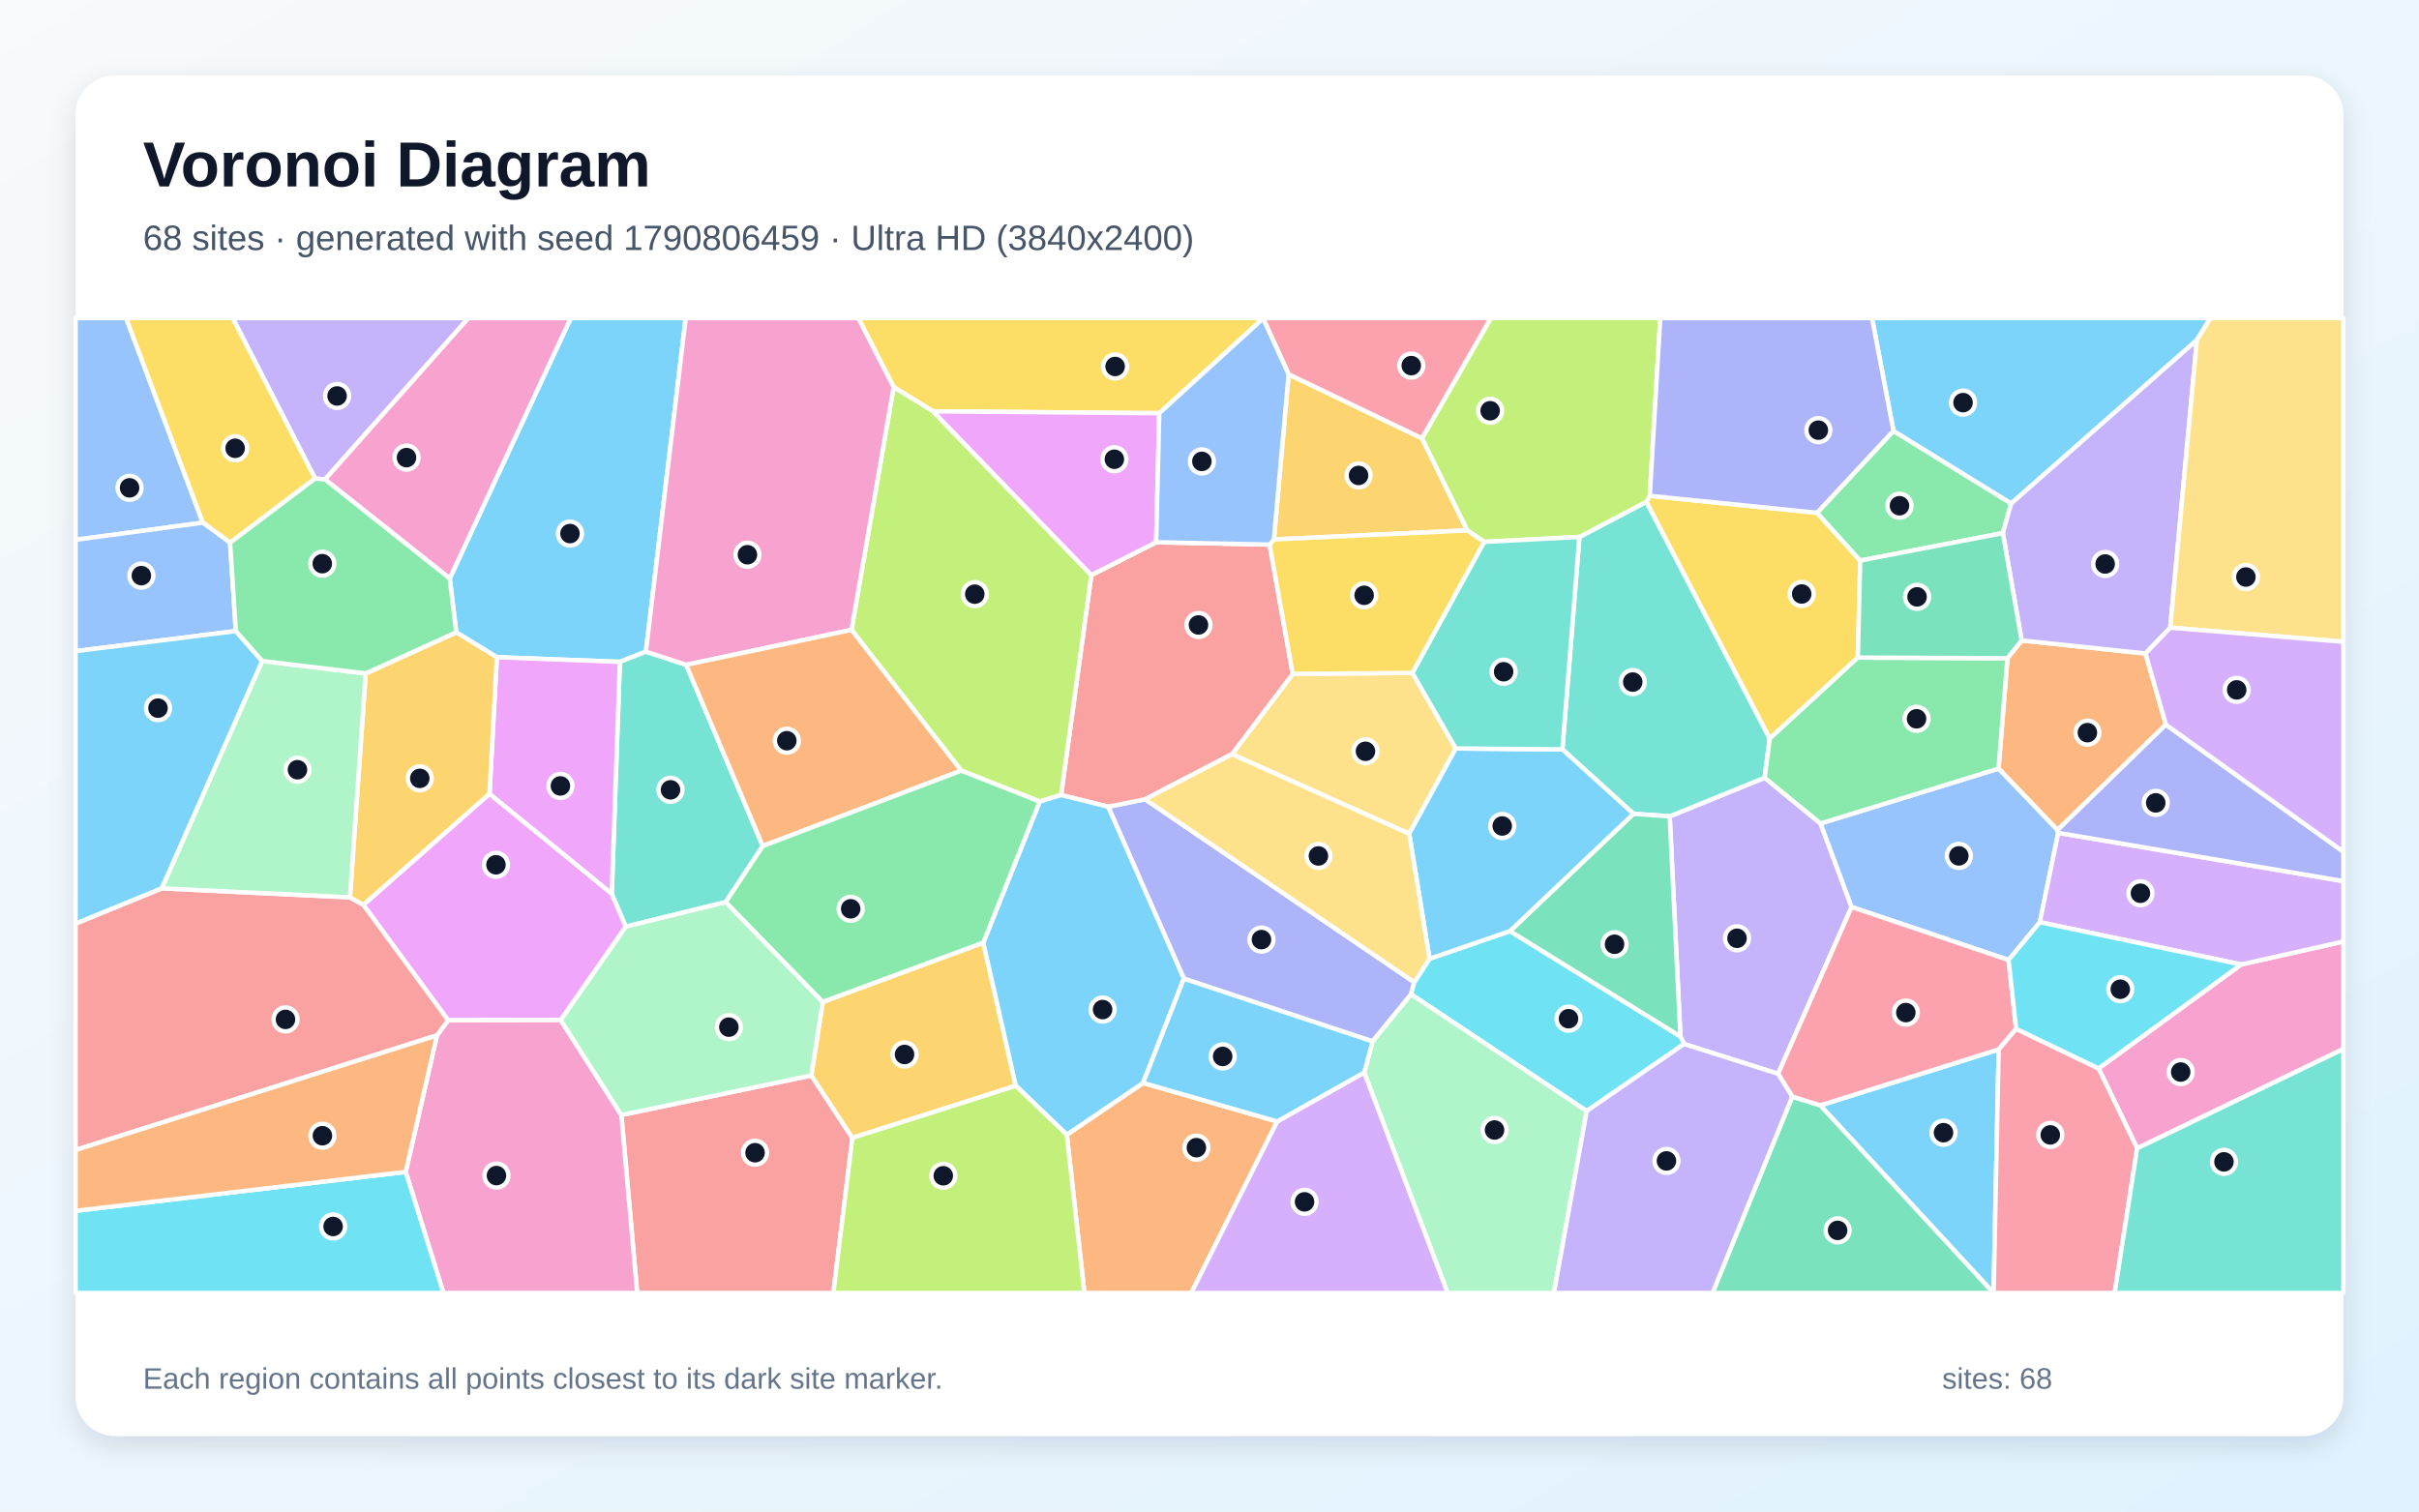
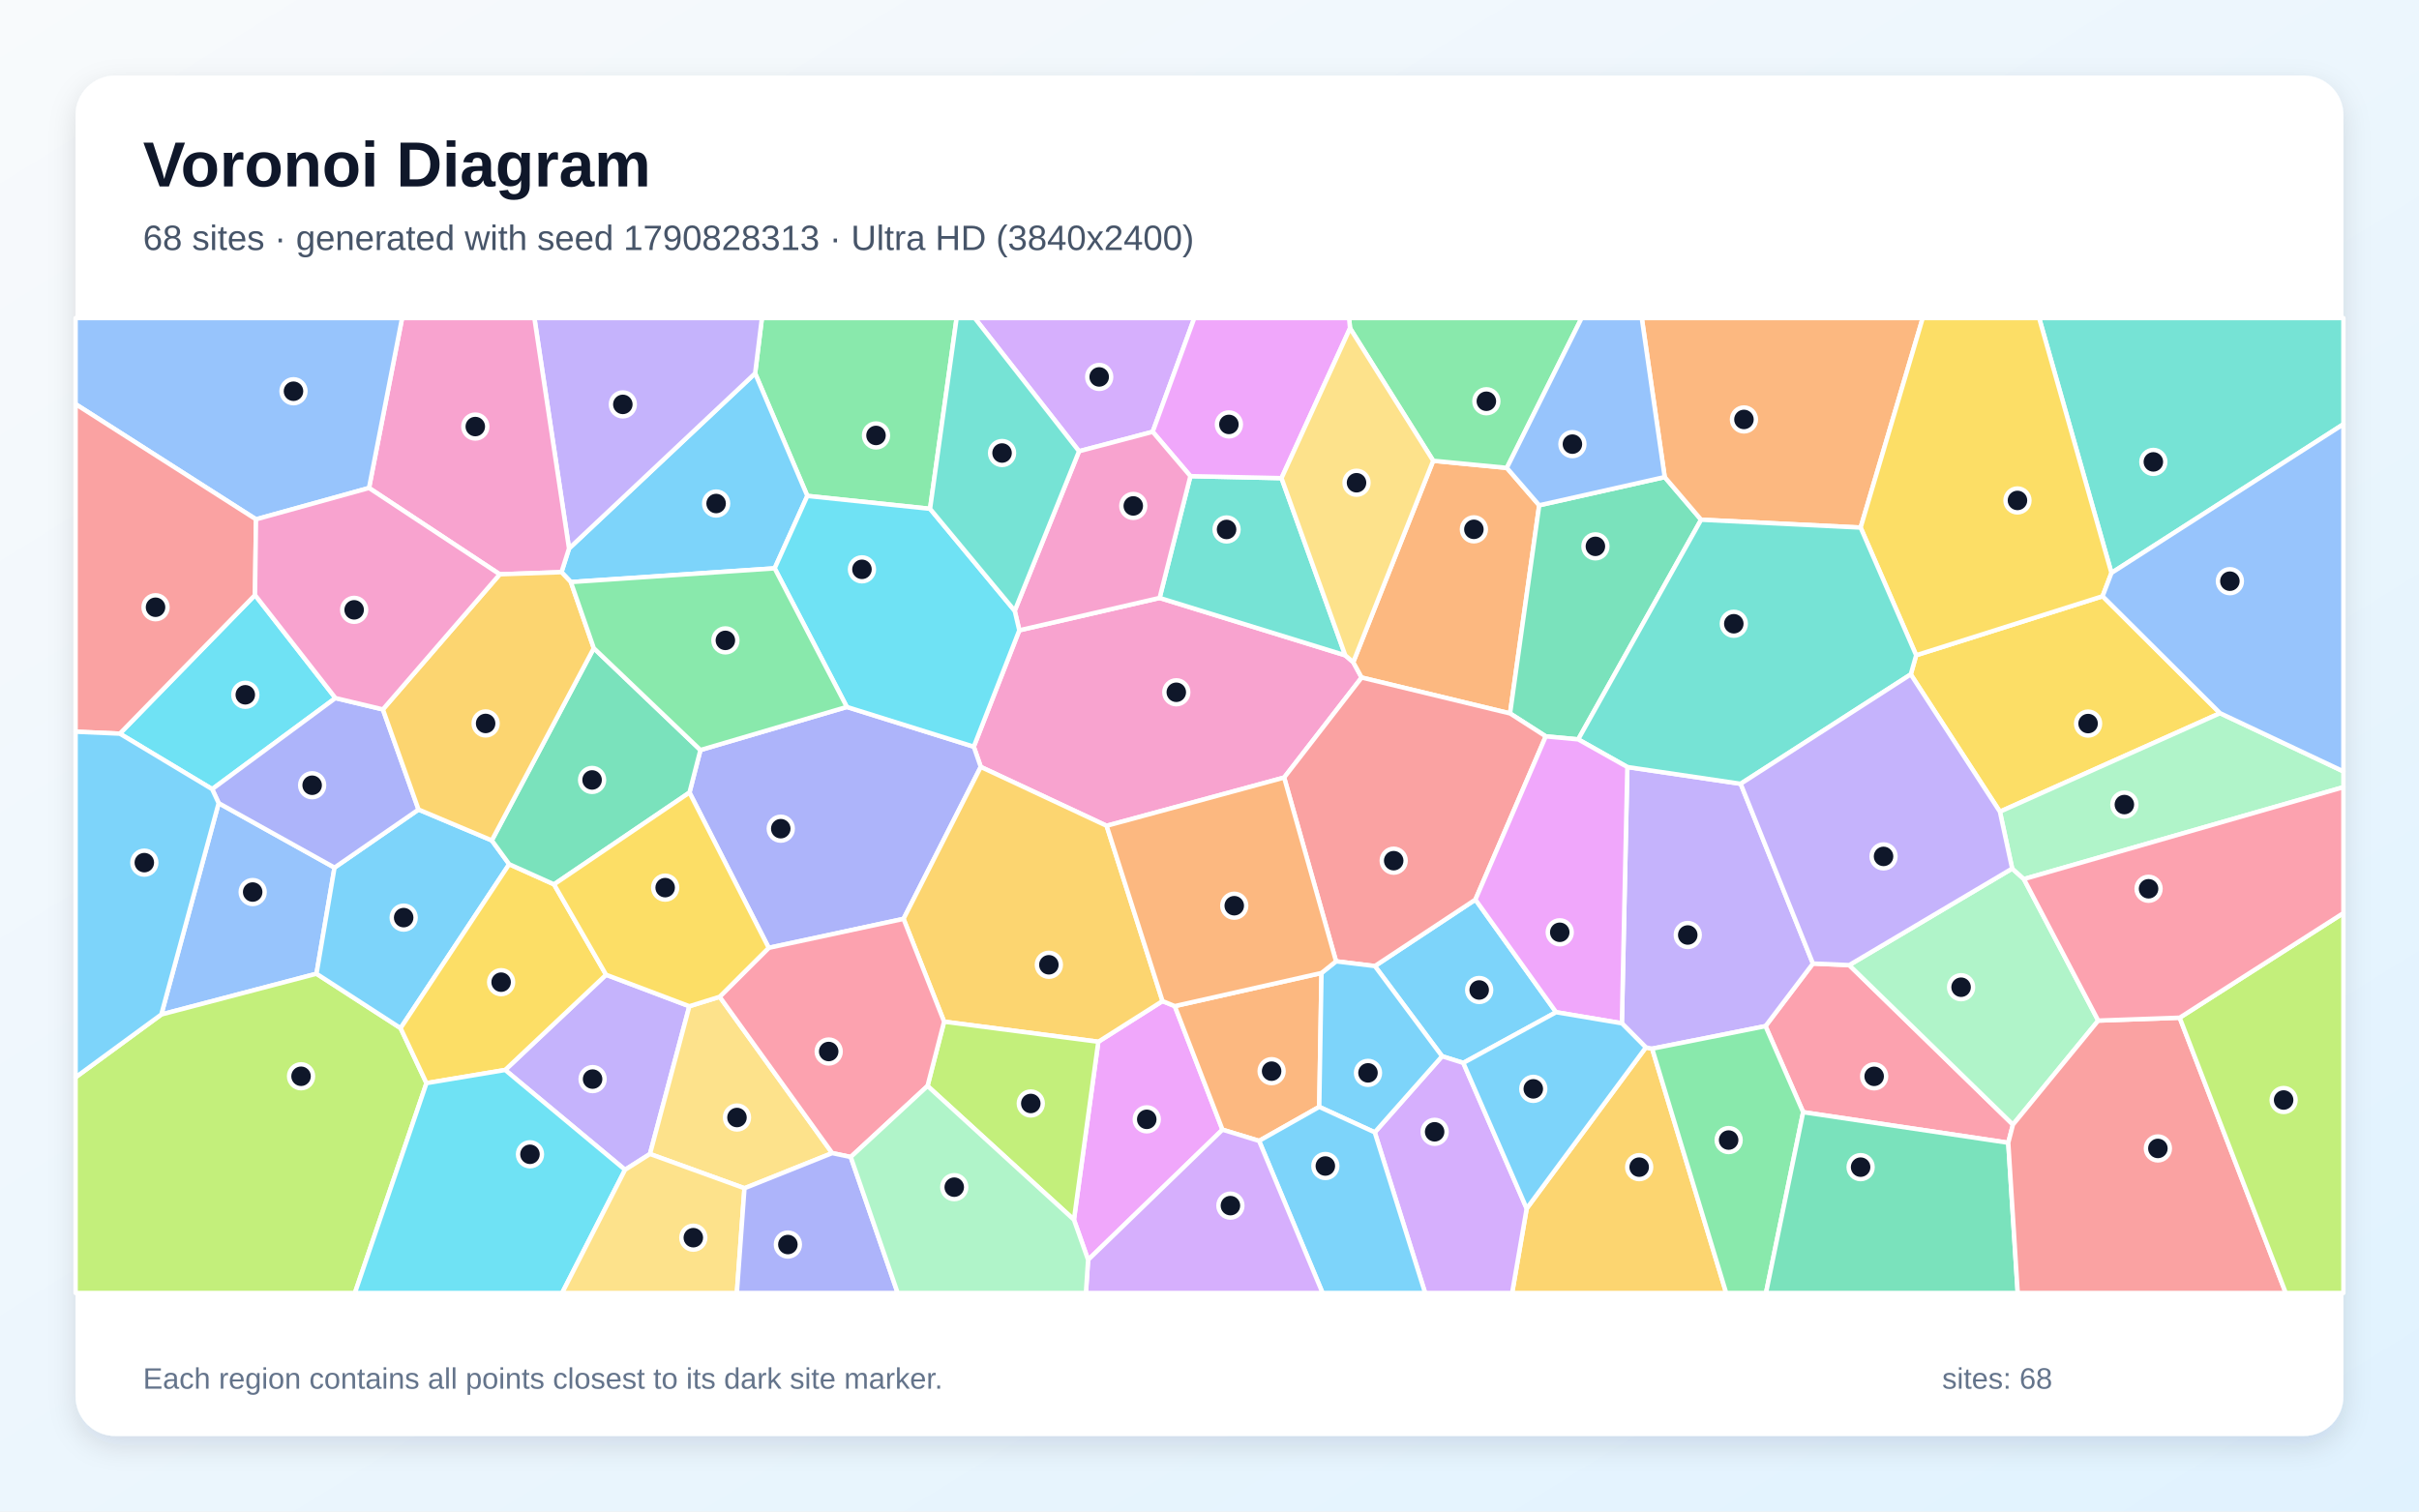
<svg xmlns="http://www.w3.org/2000/svg" width="3840" height="2400" viewBox="0 0 3840 2400" role="img" aria-labelledby="title description">
  <defs>
    <linearGradient id="background" x1="0" y1="0" x2="1" y2="1">
      <stop stop-color="#F8FAFC" />
      <stop offset="1" stop-color="#E0F2FE" />
    </linearGradient>
    <filter id="shadow" x="-5%" y="-5%" width="110%" height="110%">
      <feDropShadow dx="0" dy="15" stdDeviation="22" flood-color="#0F172A" flood-opacity=".12" />
    </filter>
  </defs>
  <rect width="3840" height="2400" fill="url(#background)" />
  <rect x="120" y="120" width="3600" height="2160" rx="63" fill="#FFFFFF" filter="url(#shadow)" />
  <g font-family="Arial, sans-serif">
    <text x="227" y="296" font-size="101" font-weight="700" fill="#0F172A">Voronoi Diagram</text>
-     <text x="227" y="397" font-size="56" fill="#475569">68 sites · generated with seed 1790806459 · Ultra HD (3840x2400)</text>
+     <text x="227" y="397" font-size="56" fill="#475569">68 sites · generated with seed 1790828313 · Ultra HD (3840x2400)</text>
  </g>
  <g stroke="#FFFFFF" stroke-width="7" stroke-linejoin="round">
-     <polygon points="2889.6,1755.1 3172.8,1666.3 3164.7,2053.0 3164.5,2053.0" fill="#38BDF8" fill-opacity="0.65" />
-     <polygon points="2673.3,1657.7 2667.6,1645.7 2650.5,1296.2 2801.3,1234.9 2890.0,1307.5 2939.3,1440.1 2822.6,1705.0" fill="#A78BFA" fill-opacity="0.65" />
-     <polygon points="3392.6,1823.3 3331.4,1696.5 3557.7,1531.4 3720.0,1494.9 3720.0,1665.6" fill="#F472B6" fill-opacity="0.65" />
-     <polygon points="3438.2,1150.6 3266.1,1318.0 3172.5,1220.4 3186.7,1045.1 3209.2,1016.9 3405.8,1037.6" fill="#FB923C" fill-opacity="0.65" />
-     <polygon points="2618.9,787.3 2884.5,814.2 2953.0,890.1 2949.2,1044.1 2809.3,1172.8 2613.3,796.8" fill="#FACC15" fill-opacity="0.65" />
-     <polygon points="3005.7,684.1 3192.7,799.4 3179.4,846.4 2953.0,890.1 2884.5,814.2" fill="#4ADE80" fill-opacity="0.65" />
-     <polygon points="2593.1,1292.2 2480.2,1189.9 2507.2,852.6 2613.3,796.8 2809.3,1172.8 2801.3,1234.9 2650.5,1296.2" fill="#2DD4BF" fill-opacity="0.65" />
-     <polygon points="3172.5,1220.4 3266.1,1318.0 3267.3,1322.4 3238.1,1464.3 3188.5,1524.3 2939.3,1440.1 2890.0,1307.5" fill="#60A5FA" fill-opacity="0.65" />
-     <polygon points="890.1,1619.7 711.4,1620.0 576.8,1436.7 777.0,1260.3 971.1,1418.9 993.6,1471.3" fill="#E879F9" fill-opacity="0.65" />
-     <polygon points="2845.1,1741.2 2889.6,1755.1 3164.5,2053.0 2718.5,2053.0" fill="#34D399" fill-opacity="0.65" />
-     <polygon points="986.4,1770.4 1287.9,1707.6 1353.1,1806.8 1322.9,2053.0 1011.5,2053.0" fill="#F87171" fill-opacity="0.65" />
-     <polygon points="1879.3,1553.9 1759.1,1280.9 1817.8,1269.1 2245.0,1559.6 2240.0,1578.8 2178.9,1653.6" fill="#818CF8" fill-opacity="0.65" />
-     <polygon points="2022.2,856.5 2045.6,594.3 2257.3,695.9 2329.3,842.2" fill="#FBBF24" fill-opacity="0.65" />
-     <polygon points="2356.0,860.4 2329.3,842.2 2257.3,695.9 2366.6,505.0 2635.6,505.0 2618.9,787.3 2613.3,796.8 2507.2,852.6" fill="#A3E635" fill-opacity="0.65" />
-     <polygon points="3557.7,1531.4 3238.1,1464.3 3267.3,1322.4 3720.0,1399.1 3720.0,1494.9" fill="#C084FC" fill-opacity="0.65" />
-     <polygon points="2845.1,1741.2 2822.6,1705.0 2939.3,1440.1 3188.5,1524.3 3200.5,1633.6 3172.8,1666.3 2889.6,1755.1" fill="#FB7185" fill-opacity="0.65" />
-     <polygon points="2518.8,1764.1 2240.0,1578.8 2245.0,1559.6 2269.3,1522.3 2397.0,1478.4 2667.6,1645.7 2673.3,1657.7" fill="#22D3EE" fill-opacity="0.65" />
-     <polygon points="2165.6,1702.9 2178.9,1653.6 2240.0,1578.8 2518.8,1764.1 2466.8,2053.0 2298.0,2053.0" fill="#86EFAC" fill-opacity="0.65" />
-     <polygon points="2242.0,1068.4 2311.0,1188.4 2237.0,1323.9 1955.7,1197.5 2052.1,1070.0" fill="#FCD34D" fill-opacity="0.65" />
-     <polygon points="3487.4,539.9 3192.7,799.4 3005.7,684.1 2971.7,505.0 3508.9,505.0" fill="#38BDF8" fill-opacity="0.65" />
-     <polygon points="1025.3,1034.7 984.0,1050.9 788.7,1043.5 724.3,1004.0 713.9,918.5 906.1,505.0 1088.5,505.0" fill="#38BDF8" fill-opacity="0.65" />
-     <polygon points="3445.1,996.6 3405.8,1037.6 3209.2,1016.9 3179.4,846.4 3192.7,799.4 3487.4,539.9" fill="#A78BFA" fill-opacity="0.65" />
-     <polygon points="644.0,1860.7 693.7,1643.9 711.4,1620.0 890.1,1619.7 986.4,1770.4 1011.5,2053.0 703.9,2053.0" fill="#F472B6" fill-opacity="0.65" />
-     <polygon points="1693.5,1801.7 1814.6,1719.5 2027.4,1780.7 1891.1,2053.0 1721.4,2053.0" fill="#FB923C" fill-opacity="0.65" />
-     <polygon points="2005.1,505.6 1840.3,656.1 1481.1,653.1 1418.6,614.6 1362.5,505.0 2005.1,505.0" fill="#FACC15" fill-opacity="0.65" />
-     <polygon points="2809.3,1172.8 2949.2,1044.1 3186.7,1045.1 3172.5,1220.4 2890.0,1307.5 2801.3,1234.9" fill="#4ADE80" fill-opacity="0.65" />
-     <polygon points="984.0,1050.9 1025.3,1034.7 1089.3,1055.6 1210.9,1343.3 1152.1,1432.3 993.6,1471.3 971.1,1418.9" fill="#2DD4BF" fill-opacity="0.65" />
-     <polygon points="322.0,829.9 120.0,857.1 120.0,505.0 200.2,505.0" fill="#60A5FA" fill-opacity="0.65" />
-     <polygon points="788.7,1043.5 984.0,1050.9 971.1,1418.9 777.0,1260.3" fill="#E879F9" fill-opacity="0.65" />
-     <polygon points="2397.0,1478.4 2593.1,1292.2 2650.5,1296.2 2667.6,1645.7" fill="#34D399" fill-opacity="0.65" />
-     <polygon points="2015.4,864.7 2052.1,1070.0 1955.7,1197.5 1817.8,1269.1 1759.1,1280.9 1684.4,1262.3 1732.4,913.1 1835.3,861.0" fill="#F87171" fill-opacity="0.65" />
-     <polygon points="3267.3,1322.4 3266.1,1318.0 3438.2,1150.6 3720.0,1352.4 3720.0,1399.1" fill="#818CF8" fill-opacity="0.65" />
-     <polygon points="1353.1,1806.8 1287.9,1707.6 1306.1,1590.8 1560.9,1496.7 1612.5,1724.0" fill="#FBBF24" fill-opacity="0.65" />
-     <polygon points="1525.9,1223.6 1351.7,1000.1 1418.6,614.6 1481.1,653.1 1732.4,913.1 1684.4,1262.3 1650.5,1272.7" fill="#A3E635" fill-opacity="0.65" />
-     <polygon points="2027.4,1780.7 2165.6,1702.9 2298.0,2053.0 1891.1,2053.0" fill="#C084FC" fill-opacity="0.65" />
-     <polygon points="3172.8,1666.3 3200.5,1633.6 3331.4,1696.5 3392.6,1823.3 3356.9,2053.0 3164.7,2053.0" fill="#FB7185" fill-opacity="0.65" />
-     <polygon points="120.0,1922.6 644.0,1860.7 703.9,2053.0 120.0,2053.0" fill="#22D3EE" fill-opacity="0.65" />
-     <polygon points="1152.1,1432.3 1306.1,1590.8 1287.9,1707.6 986.4,1770.4 890.1,1619.7 993.6,1471.3" fill="#86EFAC" fill-opacity="0.65" />
-     <polygon points="3445.1,996.6 3487.4,539.9 3508.9,505.0 3720.0,505.0 3720.0,1019.0" fill="#FCD34D" fill-opacity="0.65" />
-     <polygon points="1814.6,1719.5 1693.5,1801.7 1612.5,1724.0 1560.9,1496.7 1650.5,1272.7 1684.4,1262.3 1759.1,1280.9 1879.3,1553.9" fill="#38BDF8" fill-opacity="0.65" />
-     <polygon points="2397.0,1478.4 2269.3,1522.3 2237.0,1323.9 2311.0,1188.4 2480.2,1189.9 2593.1,1292.2" fill="#38BDF8" fill-opacity="0.65" />
-     <polygon points="516.0,761.2 500.2,759.8 369.3,505.0 743.6,505.0" fill="#A78BFA" fill-opacity="0.65" />
-     <polygon points="1418.6,614.6 1351.7,1000.1 1089.3,1055.6 1025.3,1034.7 1088.5,505.0 1362.5,505.0" fill="#F472B6" fill-opacity="0.65" />
-     <polygon points="1351.7,1000.1 1525.9,1223.6 1210.9,1343.3 1089.3,1055.6" fill="#FB923C" fill-opacity="0.65" />
-     <polygon points="500.2,759.8 365.2,861.7 322.0,829.9 200.2,505.0 369.3,505.0" fill="#FACC15" fill-opacity="0.65" />
-     <polygon points="1152.1,1432.3 1210.9,1343.3 1525.9,1223.6 1650.5,1272.7 1560.9,1496.7 1306.1,1590.8" fill="#4ADE80" fill-opacity="0.65" />
-     <polygon points="2311.0,1188.4 2242.0,1068.4 2356.0,860.4 2507.2,852.6 2480.2,1189.9" fill="#2DD4BF" fill-opacity="0.65" />
-     <polygon points="322.0,829.9 365.2,861.7 374.4,1002.0 120.0,1033.9 120.0,857.1" fill="#60A5FA" fill-opacity="0.65" />
-     <polygon points="1481.1,653.1 1840.3,656.1 1835.3,861.0 1732.4,913.1" fill="#E879F9" fill-opacity="0.65" />
-     <polygon points="3179.4,846.4 3209.2,1016.9 3186.7,1045.1 2949.2,1044.1 2953.0,890.1" fill="#34D399" fill-opacity="0.65" />
-     <polygon points="120.0,1826.0 120.0,1466.5 256.7,1410.5 555.5,1424.8 576.8,1436.7 711.4,1620.0 693.7,1643.9" fill="#F87171" fill-opacity="0.65" />
-     <polygon points="3005.7,684.1 2884.5,814.2 2618.9,787.3 2635.6,505.0 2971.7,505.0" fill="#818CF8" fill-opacity="0.65" />
-     <polygon points="555.5,1424.8 580.5,1069.3 724.3,1004.0 788.7,1043.5 777.0,1260.3 576.8,1436.7" fill="#FBBF24" fill-opacity="0.65" />
-     <polygon points="1353.1,1806.8 1612.5,1724.0 1693.5,1801.7 1721.4,2053.0 1322.9,2053.0" fill="#A3E635" fill-opacity="0.65" />
-     <polygon points="3438.2,1150.6 3405.8,1037.6 3445.1,996.6 3720.0,1019.0 3720.0,1352.4" fill="#C084FC" fill-opacity="0.65" />
-     <polygon points="2257.3,695.9 2045.6,594.3 2005.1,505.6 2005.1,505.0 2366.6,505.0" fill="#FB7185" fill-opacity="0.65" />
-     <polygon points="3557.7,1531.4 3331.4,1696.5 3200.5,1633.6 3188.5,1524.3 3238.1,1464.3" fill="#22D3EE" fill-opacity="0.65" />
-     <polygon points="580.5,1069.3 555.5,1424.8 256.7,1410.5 416.2,1049.5" fill="#86EFAC" fill-opacity="0.65" />
-     <polygon points="1955.7,1197.5 2237.0,1323.9 2269.3,1522.3 2245.0,1559.6 1817.8,1269.1" fill="#FCD34D" fill-opacity="0.65" />
-     <polygon points="416.2,1049.5 256.7,1410.5 120.0,1466.5 120.0,1033.9 374.4,1002.0" fill="#38BDF8" fill-opacity="0.65" />
-     <polygon points="2027.4,1780.7 1814.6,1719.5 1879.3,1553.9 2178.9,1653.6 2165.6,1702.9" fill="#38BDF8" fill-opacity="0.65" />
-     <polygon points="2518.8,1764.1 2673.3,1657.7 2822.6,1705.0 2845.1,1741.2 2718.5,2053.0 2466.8,2053.0" fill="#A78BFA" fill-opacity="0.65" />
-     <polygon points="713.9,918.5 516.0,761.2 743.6,505.0 906.1,505.0" fill="#F472B6" fill-opacity="0.65" />
-     <polygon points="120.0,1922.6 120.0,1826.0 693.7,1643.9 644.0,1860.7" fill="#FB923C" fill-opacity="0.65" />
-     <polygon points="2242.0,1068.4 2052.1,1070.0 2015.4,864.7 2022.2,856.5 2329.3,842.2 2356.0,860.4" fill="#FACC15" fill-opacity="0.65" />
-     <polygon points="580.5,1069.3 416.2,1049.5 374.4,1002.0 365.2,861.7 500.2,759.8 516.0,761.2 713.9,918.5 724.3,1004.0" fill="#4ADE80" fill-opacity="0.65" />
-     <polygon points="3392.6,1823.3 3720.0,1665.6 3720.0,2053.0 3356.9,2053.0" fill="#2DD4BF" fill-opacity="0.65" />
-     <polygon points="2045.6,594.3 2022.2,856.5 2015.4,864.7 1835.3,861.0 1840.3,656.1 2005.1,505.6" fill="#60A5FA" fill-opacity="0.65" />
+     <polygon points="2470.2,1607.2 2322.9,1687.7 2289.2,1677.1 2182.5,1533.9 2342.1,1428.4" fill="#38BDF8" fill-opacity="0.65" />
+     <polygon points="992.2,1857.4 801.9,1698.9 962.1,1547.7 1094.3,1597.7 1031.8,1832.3" fill="#A78BFA" fill-opacity="0.65" />
+     <polygon points="2038.5,1234.6 1756.7,1311.2 1556.9,1217.7 1545.8,1185.6 1618.1,1000.8 1840.8,949.4 2135.5,1040.5 2148.2,1051.4 2161.5,1075.8" fill="#F472B6" fill-opacity="0.65" />
+     <polygon points="2275.1,731.6 2392.0,742.9 2443.4,802.3 2397.1,1132.8 2161.5,1075.8 2148.2,1051.4" fill="#FB923C" fill-opacity="0.65" />
+     <polygon points="3524.2,1132.4 3174.7,1288.8 3033.2,1070.8 3041.8,1040.4 3337.7,946.7" fill="#FACC15" fill-opacity="0.65" />
+     <polygon points="1476.4,807.9 1281.6,787.4 1198.7,592.8 1209.5,505.0 1518.6,505.0" fill="#4ADE80" fill-opacity="0.65" />
+     <polygon points="3351.8,909.7 3237.0,505.0 3720.0,505.0 3720.0,673.6" fill="#2DD4BF" fill-opacity="0.65" />
+     <polygon points="347.1,1275.2 531.0,1377.6 502.4,1546.1 256.1,1610.8" fill="#60A5FA" fill-opacity="0.65" />
+     <polygon points="1727.3,2000.4 1704.8,1936.7 1743.5,1654.1 1845.4,1589.5 1864.9,1597.5 1940.6,1793.7" fill="#E879F9" fill-opacity="0.65" />
+     <polygon points="2642.6,757.5 2700.4,825.2 2505.3,1174.0 2453.8,1169.2 2397.1,1132.8 2443.4,802.3" fill="#34D399" fill-opacity="0.65" />
+     <polygon points="2120.9,1526.4 2038.5,1234.6 2161.5,1075.8 2397.1,1132.8 2453.8,1169.2 2342.1,1428.4 2182.5,1533.9" fill="#F87171" fill-opacity="0.65" />
+     <polygon points="1434.3,1459.0 1220.3,1505.0 1094.5,1258.4 1111.9,1190.9 1344.3,1122.5 1545.8,1185.6 1556.9,1217.7" fill="#818CF8" fill-opacity="0.65" />
+     <polygon points="1845.4,1589.5 1743.5,1654.1 1498.7,1622.2 1434.3,1459.0 1556.9,1217.7 1756.7,1311.2" fill="#FBBF24" fill-opacity="0.65" />
+     <polygon points="120.0,1710.5 256.1,1610.8 502.4,1546.1 635.9,1632.5 677.0,1719.8 563.4,2053.0 120.0,2053.0" fill="#A3E635" fill-opacity="0.65" />
+     <polygon points="1829.8,685.6 1712.9,716.5 1547.3,505.0 1895.9,505.0" fill="#C084FC" fill-opacity="0.65" />
+     <polygon points="3188.0,1814.5 2862.4,1765.9 2802.6,1629.3 2877.9,1529.9 2935.5,1532.4 3195.4,1785.7" fill="#FB7185" fill-opacity="0.65" />
+     <polygon points="190.2,1164.9 404.8,944.8 532.5,1108.4 336.8,1253.0" fill="#22D3EE" fill-opacity="0.65" />
+     <polygon points="3330.8,1620.5 3195.4,1785.7 2935.5,1532.4 3194.2,1379.1 3212.8,1395.8" fill="#86EFAC" fill-opacity="0.65" />
+     <polygon points="1181.8,1886.7 1031.8,1832.3 1094.3,1597.7 1142.4,1582.7 1321.1,1830.9" fill="#FCD34D" fill-opacity="0.65" />
+     <polygon points="906.2,924.2 891.3,908.5 903.3,870.9 1198.7,592.8 1281.6,787.4 1229.7,902.4" fill="#38BDF8" fill-opacity="0.65" />
+     <polygon points="664.4,1285.4 780.7,1334.4 808.3,1372.2 635.9,1632.5 502.4,1546.1 531.0,1377.6" fill="#38BDF8" fill-opacity="0.65" />
+     <polygon points="1198.7,592.8 903.3,870.9 848.3,505.0 1209.5,505.0" fill="#A78BFA" fill-opacity="0.65" />
+     <polygon points="903.3,870.9 891.3,908.5 793.3,911.9 585.8,774.8 638.3,505.0 848.3,505.0" fill="#F472B6" fill-opacity="0.65" />
+     <polygon points="2097.8,1544.9 2094.2,1757.5 1998.7,1811.5 1940.6,1793.7 1864.9,1597.5" fill="#FB923C" fill-opacity="0.65" />
+     <polygon points="677.0,1719.8 635.9,1632.5 808.3,1372.2 879.5,1404.2 962.1,1547.7 801.9,1698.9" fill="#FACC15" fill-opacity="0.65" />
+     <polygon points="2392.0,742.9 2275.1,731.6 2143.1,521.2 2141.6,505.0 2510.7,505.0" fill="#4ADE80" fill-opacity="0.65" />
+     <polygon points="1889.7,756.0 2034.3,759.2 2135.5,1040.5 1840.8,949.4" fill="#2DD4BF" fill-opacity="0.65" />
+     <polygon points="585.8,774.8 406.4,824.6 120.0,641.7 120.0,505.0 638.3,505.0" fill="#60A5FA" fill-opacity="0.65" />
+     <polygon points="2143.1,521.2 2034.3,759.2 1889.7,756.0 1829.8,685.6 1895.9,505.0 2141.6,505.0" fill="#E879F9" fill-opacity="0.65" />
+     <polygon points="879.5,1404.2 808.3,1372.2 780.7,1334.4 942.6,1029.2 1111.9,1190.9 1094.5,1258.4" fill="#34D399" fill-opacity="0.65" />
+     <polygon points="406.4,824.6 404.8,944.8 190.2,1164.9 120.0,1161.8 120.0,641.7" fill="#F87171" fill-opacity="0.65" />
+     <polygon points="336.8,1253.0 532.5,1108.4 607.8,1126.4 664.4,1285.4 531.0,1377.6 347.1,1275.2" fill="#818CF8" fill-opacity="0.65" />
+     <polygon points="2423.5,1918.9 2612.7,1663.1 2622.7,1665.1 2740.2,2053.0 2400.4,2053.0" fill="#FBBF24" fill-opacity="0.65" />
+     <polygon points="1472.4,1724.3 1498.7,1622.2 1743.5,1654.1 1704.8,1936.7" fill="#A3E635" fill-opacity="0.65" />
+     <polygon points="2182.3,1797.9 2289.2,1677.1 2322.9,1687.7 2423.5,1918.9 2400.4,2053.0 2262.3,2053.0" fill="#C084FC" fill-opacity="0.65" />
+     <polygon points="1472.4,1724.3 1350.5,1837.1 1321.1,1830.9 1142.4,1582.7 1220.3,1505.0 1434.3,1459.0 1498.7,1622.2" fill="#FB7185" fill-opacity="0.65" />
+     <polygon points="677.0,1719.8 801.9,1698.9 992.2,1857.4 892.3,2053.0 563.4,2053.0" fill="#22D3EE" fill-opacity="0.65" />
+     <polygon points="3212.8,1395.8 3194.2,1379.1 3174.7,1288.8 3524.2,1132.4 3720.0,1224.8 3720.0,1249.9" fill="#86EFAC" fill-opacity="0.65" />
+     <polygon points="992.2,1857.4 1031.8,1832.3 1181.8,1886.7 1169.7,2053.0 892.3,2053.0" fill="#FCD34D" fill-opacity="0.65" />
+     <polygon points="2182.3,1797.9 2094.2,1757.5 2097.8,1544.9 2120.9,1526.4 2182.5,1533.9 2289.2,1677.1" fill="#38BDF8" fill-opacity="0.65" />
+     <polygon points="1998.7,1811.5 2094.2,1757.5 2182.3,1797.9 2262.3,2053.0 2099.5,2053.0" fill="#38BDF8" fill-opacity="0.65" />
+     <polygon points="2574.6,1624.8 2583.3,1217.9 2763.2,1244.5 2877.9,1529.9 2802.6,1629.3 2622.7,1665.1 2612.7,1663.1" fill="#A78BFA" fill-opacity="0.65" />
+     <polygon points="1712.9,716.5 1829.8,685.6 1889.7,756.0 1840.8,949.4 1618.1,1000.8 1610.8,969.8" fill="#F472B6" fill-opacity="0.65" />
+     <polygon points="2953.6,837.7 2700.4,825.2 2642.6,757.5 2606.2,505.0 3052.2,505.0" fill="#FB923C" fill-opacity="0.65" />
+     <polygon points="3351.8,909.7 3337.7,946.7 3041.8,1040.4 2953.6,837.7 3052.2,505.0 3237.0,505.0" fill="#FACC15" fill-opacity="0.65" />
+     <polygon points="2622.7,1665.1 2802.6,1629.3 2862.4,1765.9 2803.4,2053.0 2740.2,2053.0" fill="#4ADE80" fill-opacity="0.65" />
+     <polygon points="2953.6,837.7 3041.8,1040.4 3033.2,1070.8 2763.2,1244.5 2583.3,1217.9 2505.3,1174.0 2700.4,825.2" fill="#2DD4BF" fill-opacity="0.65" />
+     <polygon points="3524.2,1132.4 3337.7,946.7 3351.8,909.7 3720.0,673.6 3720.0,1224.8" fill="#60A5FA" fill-opacity="0.65" />
+     <polygon points="2583.3,1217.9 2574.6,1624.8 2470.2,1607.2 2342.1,1428.4 2453.8,1169.2 2505.3,1174.0" fill="#E879F9" fill-opacity="0.65" />
+     <polygon points="2862.4,1765.9 3188.0,1814.5 3203.0,2053.0 2803.4,2053.0" fill="#34D399" fill-opacity="0.65" />
+     <polygon points="3188.0,1814.5 3195.4,1785.7 3330.8,1620.5 3460.1,1615.9 3628.5,2053.0 3203.0,2053.0" fill="#F87171" fill-opacity="0.65" />
+     <polygon points="1181.8,1886.7 1321.1,1830.9 1350.5,1837.1 1425.0,2053.0 1169.7,2053.0" fill="#818CF8" fill-opacity="0.65" />
+     <polygon points="793.3,911.9 891.3,908.5 906.2,924.2 942.6,1029.2 780.7,1334.4 664.4,1285.4 607.8,1126.4" fill="#FBBF24" fill-opacity="0.65" />
+     <polygon points="3460.1,1615.9 3720.0,1449.8 3720.0,2053.0 3628.5,2053.0" fill="#A3E635" fill-opacity="0.65" />
+     <polygon points="1727.3,2000.4 1940.6,1793.7 1998.7,1811.5 2099.5,2053.0 1723.8,2053.0" fill="#C084FC" fill-opacity="0.65" />
+     <polygon points="3460.1,1615.9 3330.8,1620.5 3212.8,1395.8 3720.0,1249.9 3720.0,1449.8" fill="#FB7185" fill-opacity="0.65" />
+     <polygon points="1344.3,1122.5 1229.7,902.4 1281.6,787.4 1476.4,807.9 1610.8,969.8 1618.1,1000.8 1545.8,1185.6" fill="#22D3EE" fill-opacity="0.65" />
+     <polygon points="1350.5,1837.1 1472.4,1724.3 1704.8,1936.7 1727.3,2000.4 1723.8,2053.0 1425.0,2053.0" fill="#86EFAC" fill-opacity="0.65" />
+     <polygon points="2143.1,521.2 2275.1,731.6 2148.2,1051.4 2135.5,1040.5 2034.3,759.2" fill="#FCD34D" fill-opacity="0.65" />
+     <polygon points="2322.9,1687.7 2470.2,1607.2 2574.6,1624.8 2612.7,1663.1 2423.5,1918.9" fill="#38BDF8" fill-opacity="0.65" />
+     <polygon points="120.0,1710.5 120.0,1161.8 190.2,1164.9 336.8,1253.0 347.1,1275.2 256.1,1610.8" fill="#38BDF8" fill-opacity="0.65" />
+     <polygon points="3194.2,1379.1 2935.5,1532.4 2877.9,1529.9 2763.2,1244.5 3033.2,1070.8 3174.7,1288.8" fill="#A78BFA" fill-opacity="0.65" />
+     <polygon points="406.4,824.6 585.8,774.8 793.3,911.9 607.8,1126.4 532.5,1108.4 404.8,944.8" fill="#F472B6" fill-opacity="0.65" />
+     <polygon points="2097.8,1544.9 1864.9,1597.5 1845.4,1589.5 1756.7,1311.2 2038.5,1234.6 2120.9,1526.4" fill="#FB923C" fill-opacity="0.65" />
+     <polygon points="1094.5,1258.4 1220.3,1505.0 1142.4,1582.7 1094.3,1597.7 962.1,1547.7 879.5,1404.2" fill="#FACC15" fill-opacity="0.65" />
+     <polygon points="942.6,1029.2 906.2,924.2 1229.7,902.4 1344.3,1122.5 1111.9,1190.9" fill="#4ADE80" fill-opacity="0.65" />
+     <polygon points="1712.9,716.5 1610.8,969.8 1476.4,807.9 1518.6,505.0 1547.3,505.0" fill="#2DD4BF" fill-opacity="0.65" />
+     <polygon points="2642.6,757.5 2443.4,802.3 2392.0,742.9 2510.7,505.0 2606.2,505.0" fill="#60A5FA" fill-opacity="0.65" />
  </g>
  <g>
-     <circle cx="3085.2" cy="1798.5" r="19" fill="#0F172A" stroke="#FFFFFF" stroke-width="7" />
-     <circle cx="2757.4" cy="1489.8" r="19" fill="#0F172A" stroke="#FFFFFF" stroke-width="7" />
-     <circle cx="3461.7" cy="1702.2" r="19" fill="#0F172A" stroke="#FFFFFF" stroke-width="7" />
-     <circle cx="3313.6" cy="1163.3" r="19" fill="#0F172A" stroke="#FFFFFF" stroke-width="7" />
-     <circle cx="2860.1" cy="943.1" r="19" fill="#0F172A" stroke="#FFFFFF" stroke-width="7" />
-     <circle cx="3015.3" cy="803.0" r="19" fill="#0F172A" stroke="#FFFFFF" stroke-width="7" />
-     <circle cx="2591.9" cy="1083.0" r="19" fill="#0F172A" stroke="#FFFFFF" stroke-width="7" />
-     <circle cx="3109.5" cy="1359.0" r="19" fill="#0F172A" stroke="#FFFFFF" stroke-width="7" />
-     <circle cx="787.3" cy="1373.1" r="19" fill="#0F172A" stroke="#FFFFFF" stroke-width="7" />
-     <circle cx="2917.1" cy="1953.6" r="19" fill="#0F172A" stroke="#FFFFFF" stroke-width="7" />
-     <circle cx="1198.6" cy="1830.3" r="19" fill="#0F172A" stroke="#FFFFFF" stroke-width="7" />
-     <circle cx="2002.5" cy="1491.9" r="19" fill="#0F172A" stroke="#FFFFFF" stroke-width="7" />
-     <circle cx="2156.6" cy="754.9" r="19" fill="#0F172A" stroke="#FFFFFF" stroke-width="7" />
-     <circle cx="2365.5" cy="652.2" r="19" fill="#0F172A" stroke="#FFFFFF" stroke-width="7" />
-     <circle cx="3397.8" cy="1418.3" r="19" fill="#0F172A" stroke="#FFFFFF" stroke-width="7" />
-     <circle cx="3025.4" cy="1607.8" r="19" fill="#0F172A" stroke="#FFFFFF" stroke-width="7" />
-     <circle cx="2489.9" cy="1617.5" r="19" fill="#0F172A" stroke="#FFFFFF" stroke-width="7" />
-     <circle cx="2372.5" cy="1794.2" r="19" fill="#0F172A" stroke="#FFFFFF" stroke-width="7" />
-     <circle cx="2167.6" cy="1192.9" r="19" fill="#0F172A" stroke="#FFFFFF" stroke-width="7" />
-     <circle cx="3116.2" cy="639.3" r="19" fill="#0F172A" stroke="#FFFFFF" stroke-width="7" />
-     <circle cx="904.8" cy="847.2" r="19" fill="#0F172A" stroke="#FFFFFF" stroke-width="7" />
-     <circle cx="3341.8" cy="895.5" r="19" fill="#0F172A" stroke="#FFFFFF" stroke-width="7" />
-     <circle cx="788.1" cy="1866.6" r="19" fill="#0F172A" stroke="#FFFFFF" stroke-width="7" />
-     <circle cx="1899.2" cy="1822.3" r="19" fill="#0F172A" stroke="#FFFFFF" stroke-width="7" />
-     <circle cx="1770.2" cy="581.9" r="19" fill="#0F172A" stroke="#FFFFFF" stroke-width="7" />
-     <circle cx="3042.4" cy="1141.3" r="19" fill="#0F172A" stroke="#FFFFFF" stroke-width="7" />
-     <circle cx="1064.4" cy="1254.1" r="19" fill="#0F172A" stroke="#FFFFFF" stroke-width="7" />
-     <circle cx="205.7" cy="774.6" r="19" fill="#0F172A" stroke="#FFFFFF" stroke-width="7" />
-     <circle cx="889.6" cy="1247.9" r="19" fill="#0F172A" stroke="#FFFFFF" stroke-width="7" />
-     <circle cx="2563.0" cy="1499.3" r="19" fill="#0F172A" stroke="#FFFFFF" stroke-width="7" />
-     <circle cx="1902.5" cy="992.3" r="19" fill="#0F172A" stroke="#FFFFFF" stroke-width="7" />
-     <circle cx="3422.1" cy="1274.8" r="19" fill="#0F172A" stroke="#FFFFFF" stroke-width="7" />
-     <circle cx="1435.9" cy="1674.3" r="19" fill="#0F172A" stroke="#FFFFFF" stroke-width="7" />
-     <circle cx="1547.4" cy="943.4" r="19" fill="#0F172A" stroke="#FFFFFF" stroke-width="7" />
-     <circle cx="2070.9" cy="1908.3" r="19" fill="#0F172A" stroke="#FFFFFF" stroke-width="7" />
-     <circle cx="3254.7" cy="1802.0" r="19" fill="#0F172A" stroke="#FFFFFF" stroke-width="7" />
-     <circle cx="528.8" cy="1947.4" r="19" fill="#0F172A" stroke="#FFFFFF" stroke-width="7" />
-     <circle cx="1157.0" cy="1630.9" r="19" fill="#0F172A" stroke="#FFFFFF" stroke-width="7" />
-     <circle cx="3565.2" cy="916.2" r="19" fill="#0F172A" stroke="#FFFFFF" stroke-width="7" />
-     <circle cx="1750.3" cy="1603.0" r="19" fill="#0F172A" stroke="#FFFFFF" stroke-width="7" />
-     <circle cx="2384.7" cy="1311.5" r="19" fill="#0F172A" stroke="#FFFFFF" stroke-width="7" />
-     <circle cx="535.1" cy="628.7" r="19" fill="#0F172A" stroke="#FFFFFF" stroke-width="7" />
-     <circle cx="1186.5" cy="880.8" r="19" fill="#0F172A" stroke="#FFFFFF" stroke-width="7" />
-     <circle cx="1249.0" cy="1176.1" r="19" fill="#0F172A" stroke="#FFFFFF" stroke-width="7" />
-     <circle cx="373.3" cy="711.8" r="19" fill="#0F172A" stroke="#FFFFFF" stroke-width="7" />
-     <circle cx="1350.4" cy="1443.0" r="19" fill="#0F172A" stroke="#FFFFFF" stroke-width="7" />
-     <circle cx="2386.9" cy="1066.6" r="19" fill="#0F172A" stroke="#FFFFFF" stroke-width="7" />
-     <circle cx="224.4" cy="914.0" r="19" fill="#0F172A" stroke="#FFFFFF" stroke-width="7" />
-     <circle cx="1769.0" cy="729.2" r="19" fill="#0F172A" stroke="#FFFFFF" stroke-width="7" />
-     <circle cx="3043.2" cy="947.7" r="19" fill="#0F172A" stroke="#FFFFFF" stroke-width="7" />
-     <circle cx="453.2" cy="1618.6" r="19" fill="#0F172A" stroke="#FFFFFF" stroke-width="7" />
-     <circle cx="2886.5" cy="683.0" r="19" fill="#0F172A" stroke="#FFFFFF" stroke-width="7" />
-     <circle cx="666.4" cy="1235.9" r="19" fill="#0F172A" stroke="#FFFFFF" stroke-width="7" />
-     <circle cx="1497.4" cy="1866.9" r="19" fill="#0F172A" stroke="#FFFFFF" stroke-width="7" />
-     <circle cx="3550.6" cy="1095.4" r="19" fill="#0F172A" stroke="#FFFFFF" stroke-width="7" />
-     <circle cx="2240.3" cy="580.5" r="19" fill="#0F172A" stroke="#FFFFFF" stroke-width="7" />
-     <circle cx="3365.8" cy="1570.7" r="19" fill="#0F172A" stroke="#FFFFFF" stroke-width="7" />
-     <circle cx="472.2" cy="1222.2" r="19" fill="#0F172A" stroke="#FFFFFF" stroke-width="7" />
-     <circle cx="2092.9" cy="1359.1" r="19" fill="#0F172A" stroke="#FFFFFF" stroke-width="7" />
-     <circle cx="250.8" cy="1124.4" r="19" fill="#0F172A" stroke="#FFFFFF" stroke-width="7" />
-     <circle cx="1940.9" cy="1677.4" r="19" fill="#0F172A" stroke="#FFFFFF" stroke-width="7" />
-     <circle cx="2645.4" cy="1843.3" r="19" fill="#0F172A" stroke="#FFFFFF" stroke-width="7" />
-     <circle cx="645.3" cy="726.6" r="19" fill="#0F172A" stroke="#FFFFFF" stroke-width="7" />
-     <circle cx="511.8" cy="1803.3" r="19" fill="#0F172A" stroke="#FFFFFF" stroke-width="7" />
-     <circle cx="2165.5" cy="945.2" r="19" fill="#0F172A" stroke="#FFFFFF" stroke-width="7" />
-     <circle cx="511.6" cy="895.0" r="19" fill="#0F172A" stroke="#FFFFFF" stroke-width="7" />
-     <circle cx="3530.4" cy="1844.8" r="19" fill="#0F172A" stroke="#FFFFFF" stroke-width="7" />
-     <circle cx="1907.9" cy="732.6" r="19" fill="#0F172A" stroke="#FFFFFF" stroke-width="7" />
+     <circle cx="2348.1" cy="1571.9" r="19" fill="#0F172A" stroke="#FFFFFF" stroke-width="7" />
+     <circle cx="940.7" cy="1713.4" r="19" fill="#0F172A" stroke="#FFFFFF" stroke-width="7" />
+     <circle cx="1867.3" cy="1099.2" r="19" fill="#0F172A" stroke="#FFFFFF" stroke-width="7" />
+     <circle cx="2339.7" cy="840.5" r="19" fill="#0F172A" stroke="#FFFFFF" stroke-width="7" />
+     <circle cx="3314.7" cy="1148.9" r="19" fill="#0F172A" stroke="#FFFFFF" stroke-width="7" />
+     <circle cx="1390.6" cy="691.4" r="19" fill="#0F172A" stroke="#FFFFFF" stroke-width="7" />
+     <circle cx="3418.3" cy="733.4" r="19" fill="#0F172A" stroke="#FFFFFF" stroke-width="7" />
+     <circle cx="401.1" cy="1416.4" r="19" fill="#0F172A" stroke="#FFFFFF" stroke-width="7" />
+     <circle cx="1820.4" cy="1777.3" r="19" fill="#0F172A" stroke="#FFFFFF" stroke-width="7" />
+     <circle cx="2532.6" cy="867.5" r="19" fill="#0F172A" stroke="#FFFFFF" stroke-width="7" />
+     <circle cx="2212.4" cy="1366.6" r="19" fill="#0F172A" stroke="#FFFFFF" stroke-width="7" />
+     <circle cx="1239.4" cy="1315.8" r="19" fill="#0F172A" stroke="#FFFFFF" stroke-width="7" />
+     <circle cx="1665.0" cy="1531.9" r="19" fill="#0F172A" stroke="#FFFFFF" stroke-width="7" />
+     <circle cx="477.9" cy="1708.9" r="19" fill="#0F172A" stroke="#FFFFFF" stroke-width="7" />
+     <circle cx="1744.9" cy="598.5" r="19" fill="#0F172A" stroke="#FFFFFF" stroke-width="7" />
+     <circle cx="2975.1" cy="1709.0" r="19" fill="#0F172A" stroke="#FFFFFF" stroke-width="7" />
+     <circle cx="389.4" cy="1103.2" r="19" fill="#0F172A" stroke="#FFFFFF" stroke-width="7" />
+     <circle cx="3113.1" cy="1567.5" r="19" fill="#0F172A" stroke="#FFFFFF" stroke-width="7" />
+     <circle cx="1169.9" cy="1774.4" r="19" fill="#0F172A" stroke="#FFFFFF" stroke-width="7" />
+     <circle cx="1136.8" cy="799.5" r="19" fill="#0F172A" stroke="#FFFFFF" stroke-width="7" />
+     <circle cx="640.8" cy="1457.0" r="19" fill="#0F172A" stroke="#FFFFFF" stroke-width="7" />
+     <circle cx="988.7" cy="642.1" r="19" fill="#0F172A" stroke="#FFFFFF" stroke-width="7" />
+     <circle cx="754.5" cy="677.3" r="19" fill="#0F172A" stroke="#FFFFFF" stroke-width="7" />
+     <circle cx="2018.6" cy="1700.8" r="19" fill="#0F172A" stroke="#FFFFFF" stroke-width="7" />
+     <circle cx="795.5" cy="1559.5" r="19" fill="#0F172A" stroke="#FFFFFF" stroke-width="7" />
+     <circle cx="2359.5" cy="637.1" r="19" fill="#0F172A" stroke="#FFFFFF" stroke-width="7" />
+     <circle cx="1947.1" cy="840.7" r="19" fill="#0F172A" stroke="#FFFFFF" stroke-width="7" />
+     <circle cx="465.9" cy="621.2" r="19" fill="#0F172A" stroke="#FFFFFF" stroke-width="7" />
+     <circle cx="1950.8" cy="673.9" r="19" fill="#0F172A" stroke="#FFFFFF" stroke-width="7" />
+     <circle cx="939.9" cy="1238.4" r="19" fill="#0F172A" stroke="#FFFFFF" stroke-width="7" />
+     <circle cx="246.9" cy="964.2" r="19" fill="#0F172A" stroke="#FFFFFF" stroke-width="7" />
+     <circle cx="495.5" cy="1246.8" r="19" fill="#0F172A" stroke="#FFFFFF" stroke-width="7" />
+     <circle cx="2602.1" cy="1853.2" r="19" fill="#0F172A" stroke="#FFFFFF" stroke-width="7" />
+     <circle cx="1636.3" cy="1752.1" r="19" fill="#0F172A" stroke="#FFFFFF" stroke-width="7" />
+     <circle cx="2277.4" cy="1797.1" r="19" fill="#0F172A" stroke="#FFFFFF" stroke-width="7" />
+     <circle cx="1315.5" cy="1669.6" r="19" fill="#0F172A" stroke="#FFFFFF" stroke-width="7" />
+     <circle cx="841.3" cy="1832.8" r="19" fill="#0F172A" stroke="#FFFFFF" stroke-width="7" />
+     <circle cx="3372.3" cy="1277.5" r="19" fill="#0F172A" stroke="#FFFFFF" stroke-width="7" />
+     <circle cx="1100.6" cy="1965.2" r="19" fill="#0F172A" stroke="#FFFFFF" stroke-width="7" />
+     <circle cx="2171.6" cy="1703.5" r="19" fill="#0F172A" stroke="#FFFFFF" stroke-width="7" />
+     <circle cx="2103.9" cy="1851.4" r="19" fill="#0F172A" stroke="#FFFFFF" stroke-width="7" />
+     <circle cx="2679.2" cy="1484.6" r="19" fill="#0F172A" stroke="#FFFFFF" stroke-width="7" />
+     <circle cx="1799.0" cy="803.3" r="19" fill="#0F172A" stroke="#FFFFFF" stroke-width="7" />
+     <circle cx="2768.4" cy="666.0" r="19" fill="#0F172A" stroke="#FFFFFF" stroke-width="7" />
+     <circle cx="3202.6" cy="794.6" r="19" fill="#0F172A" stroke="#FFFFFF" stroke-width="7" />
+     <circle cx="2744.1" cy="1810.2" r="19" fill="#0F172A" stroke="#FFFFFF" stroke-width="7" />
+     <circle cx="2752.3" cy="990.4" r="19" fill="#0F172A" stroke="#FFFFFF" stroke-width="7" />
+     <circle cx="3539.8" cy="922.8" r="19" fill="#0F172A" stroke="#FFFFFF" stroke-width="7" />
+     <circle cx="2476.0" cy="1480.3" r="19" fill="#0F172A" stroke="#FFFFFF" stroke-width="7" />
+     <circle cx="2953.6" cy="1853.2" r="19" fill="#0F172A" stroke="#FFFFFF" stroke-width="7" />
+     <circle cx="3425.5" cy="1823.5" r="19" fill="#0F172A" stroke="#FFFFFF" stroke-width="7" />
+     <circle cx="1250.7" cy="1976.1" r="19" fill="#0F172A" stroke="#FFFFFF" stroke-width="7" />
+     <circle cx="770.9" cy="1148.7" r="19" fill="#0F172A" stroke="#FFFFFF" stroke-width="7" />
+     <circle cx="3625.1" cy="1746.6" r="19" fill="#0F172A" stroke="#FFFFFF" stroke-width="7" />
+     <circle cx="1953.2" cy="1914.3" r="19" fill="#0F172A" stroke="#FFFFFF" stroke-width="7" />
+     <circle cx="3410.7" cy="1411.2" r="19" fill="#0F172A" stroke="#FFFFFF" stroke-width="7" />
+     <circle cx="1368.3" cy="904.0" r="19" fill="#0F172A" stroke="#FFFFFF" stroke-width="7" />
+     <circle cx="1514.8" cy="1885.0" r="19" fill="#0F172A" stroke="#FFFFFF" stroke-width="7" />
+     <circle cx="2153.4" cy="766.5" r="19" fill="#0F172A" stroke="#FFFFFF" stroke-width="7" />
+     <circle cx="2434.0" cy="1728.9" r="19" fill="#0F172A" stroke="#FFFFFF" stroke-width="7" />
+     <circle cx="229.1" cy="1369.7" r="19" fill="#0F172A" stroke="#FFFFFF" stroke-width="7" />
+     <circle cx="2990.0" cy="1359.8" r="19" fill="#0F172A" stroke="#FFFFFF" stroke-width="7" />
+     <circle cx="562.2" cy="968.3" r="19" fill="#0F172A" stroke="#FFFFFF" stroke-width="7" />
+     <circle cx="1959.3" cy="1438.1" r="19" fill="#0F172A" stroke="#FFFFFF" stroke-width="7" />
+     <circle cx="1055.9" cy="1409.4" r="19" fill="#0F172A" stroke="#FFFFFF" stroke-width="7" />
+     <circle cx="1151.5" cy="1016.8" r="19" fill="#0F172A" stroke="#FFFFFF" stroke-width="7" />
+     <circle cx="1590.7" cy="719.3" r="19" fill="#0F172A" stroke="#FFFFFF" stroke-width="7" />
+     <circle cx="2496.1" cy="705.2" r="19" fill="#0F172A" stroke="#FFFFFF" stroke-width="7" />
  </g>
  <g font-family="Arial, sans-serif" font-size="47" fill="#64748B">
    <text x="227" y="2205">Each region contains all points closest to its dark site marker.</text>
    <text x="3083" y="2205">sites: 68</text>
  </g>
</svg>
